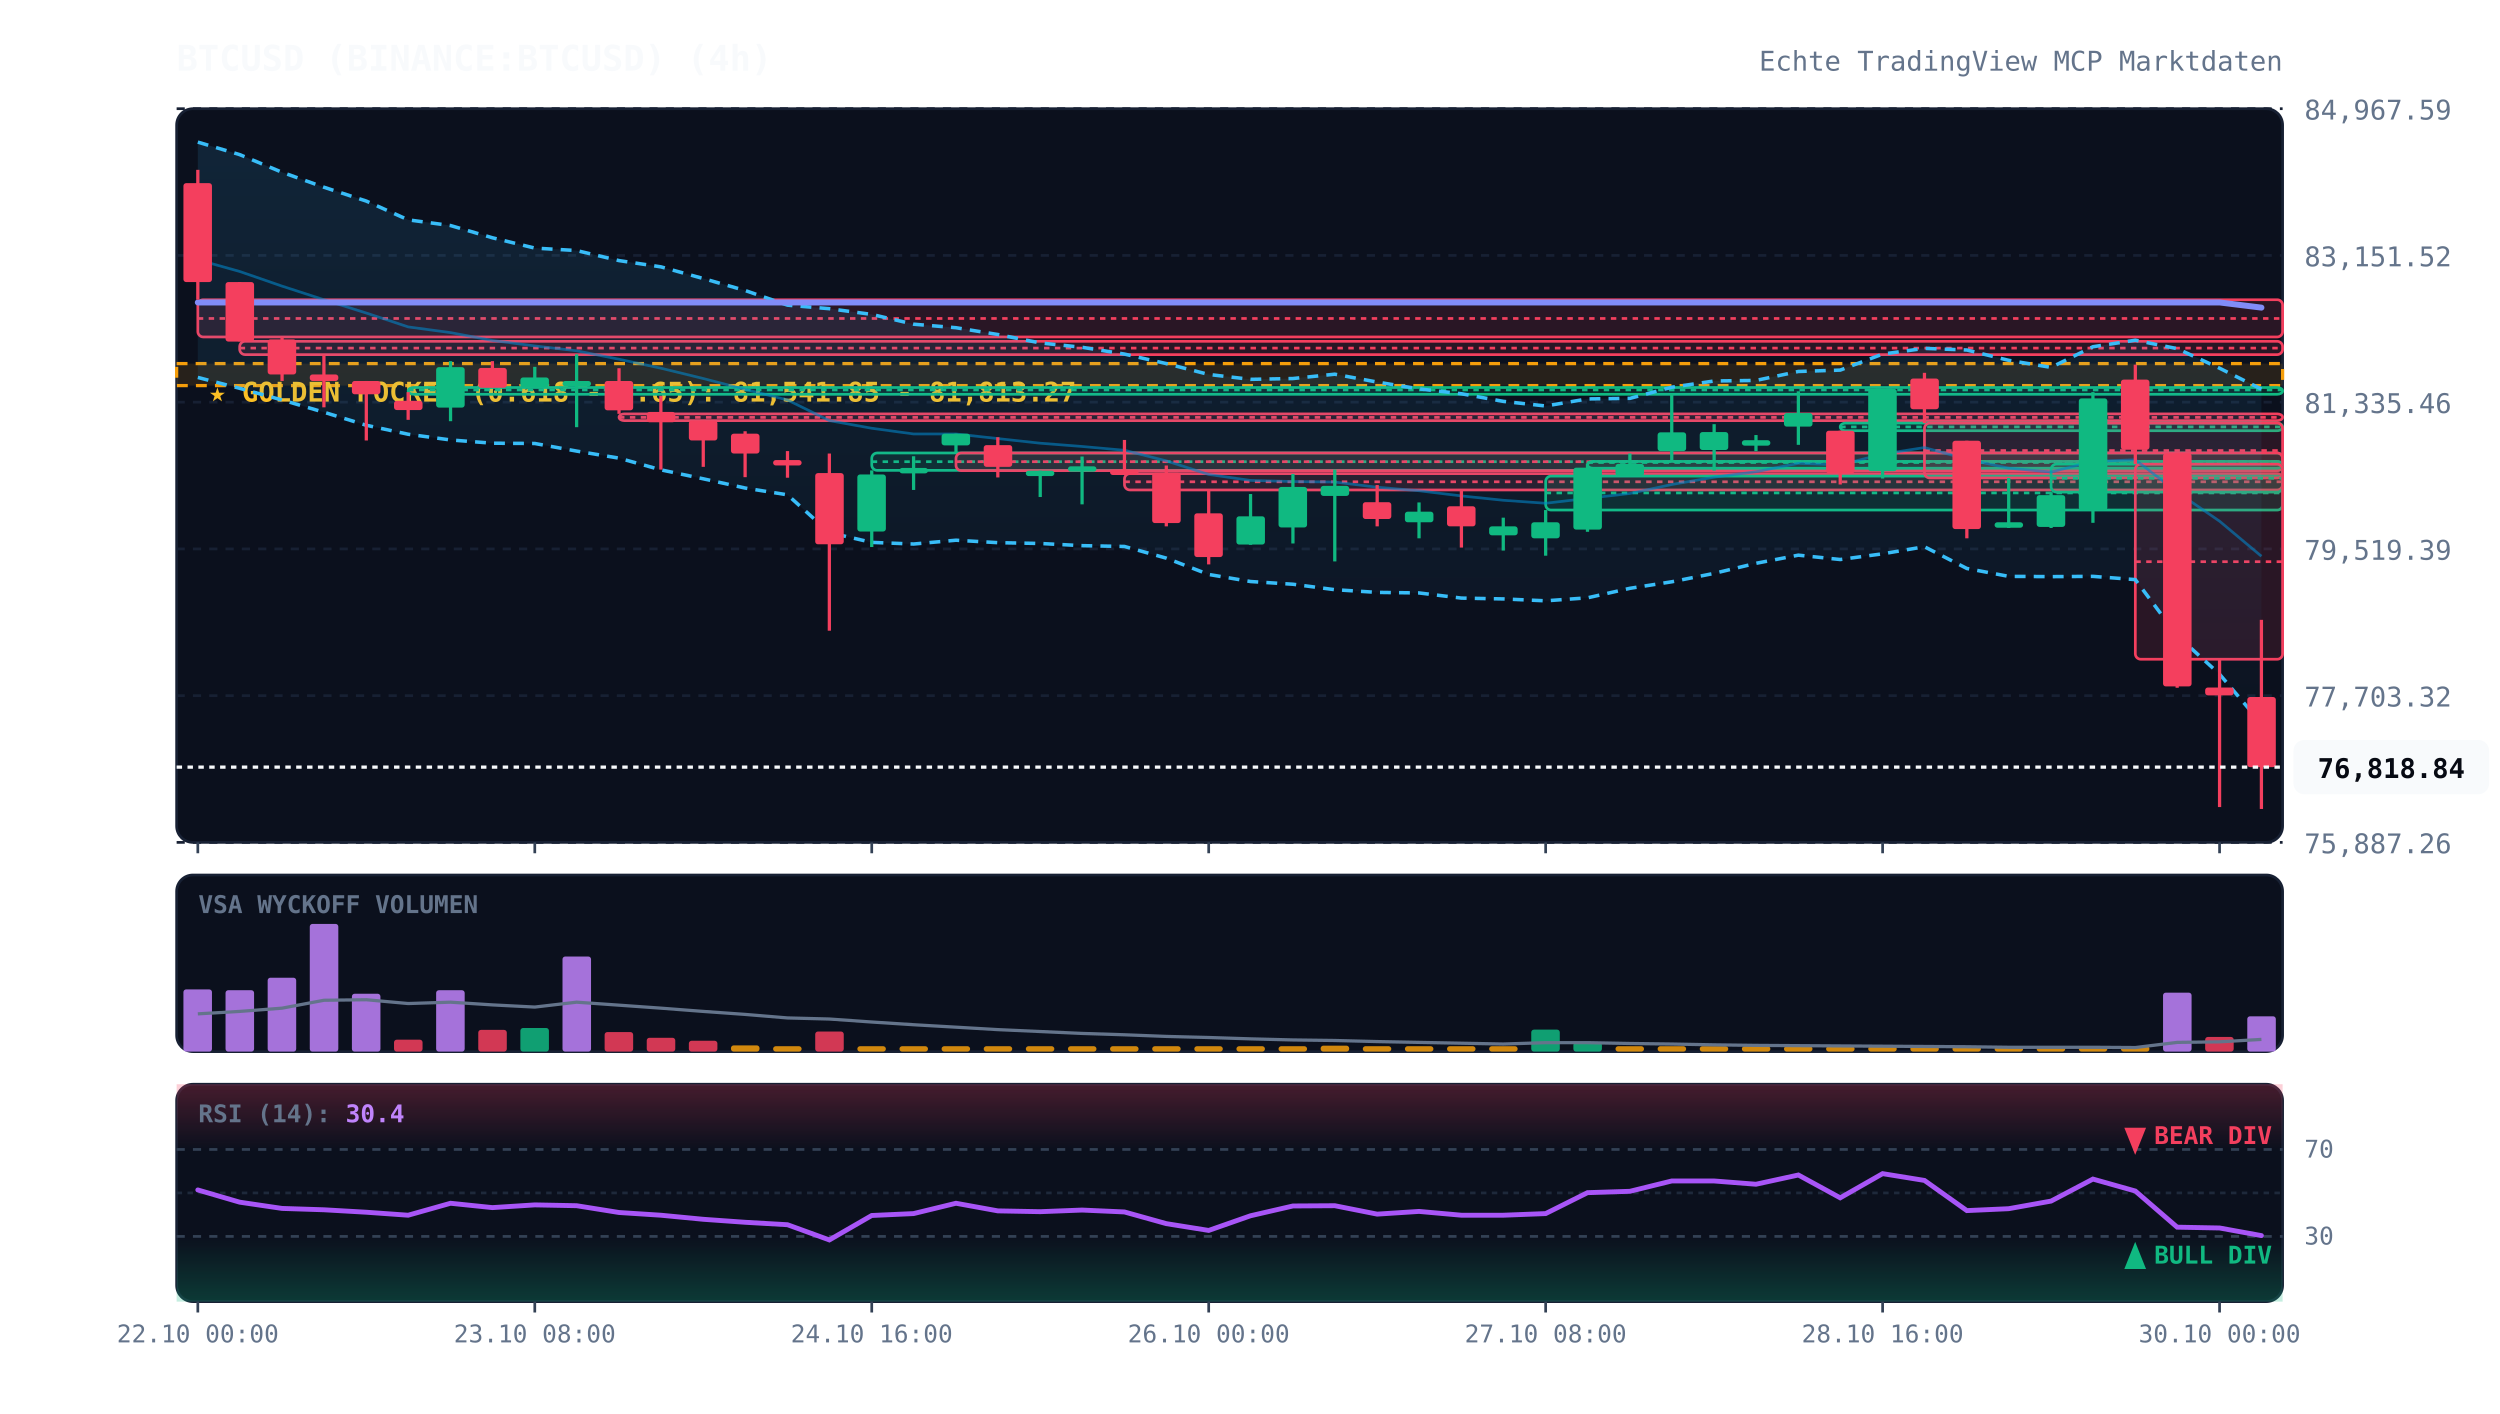
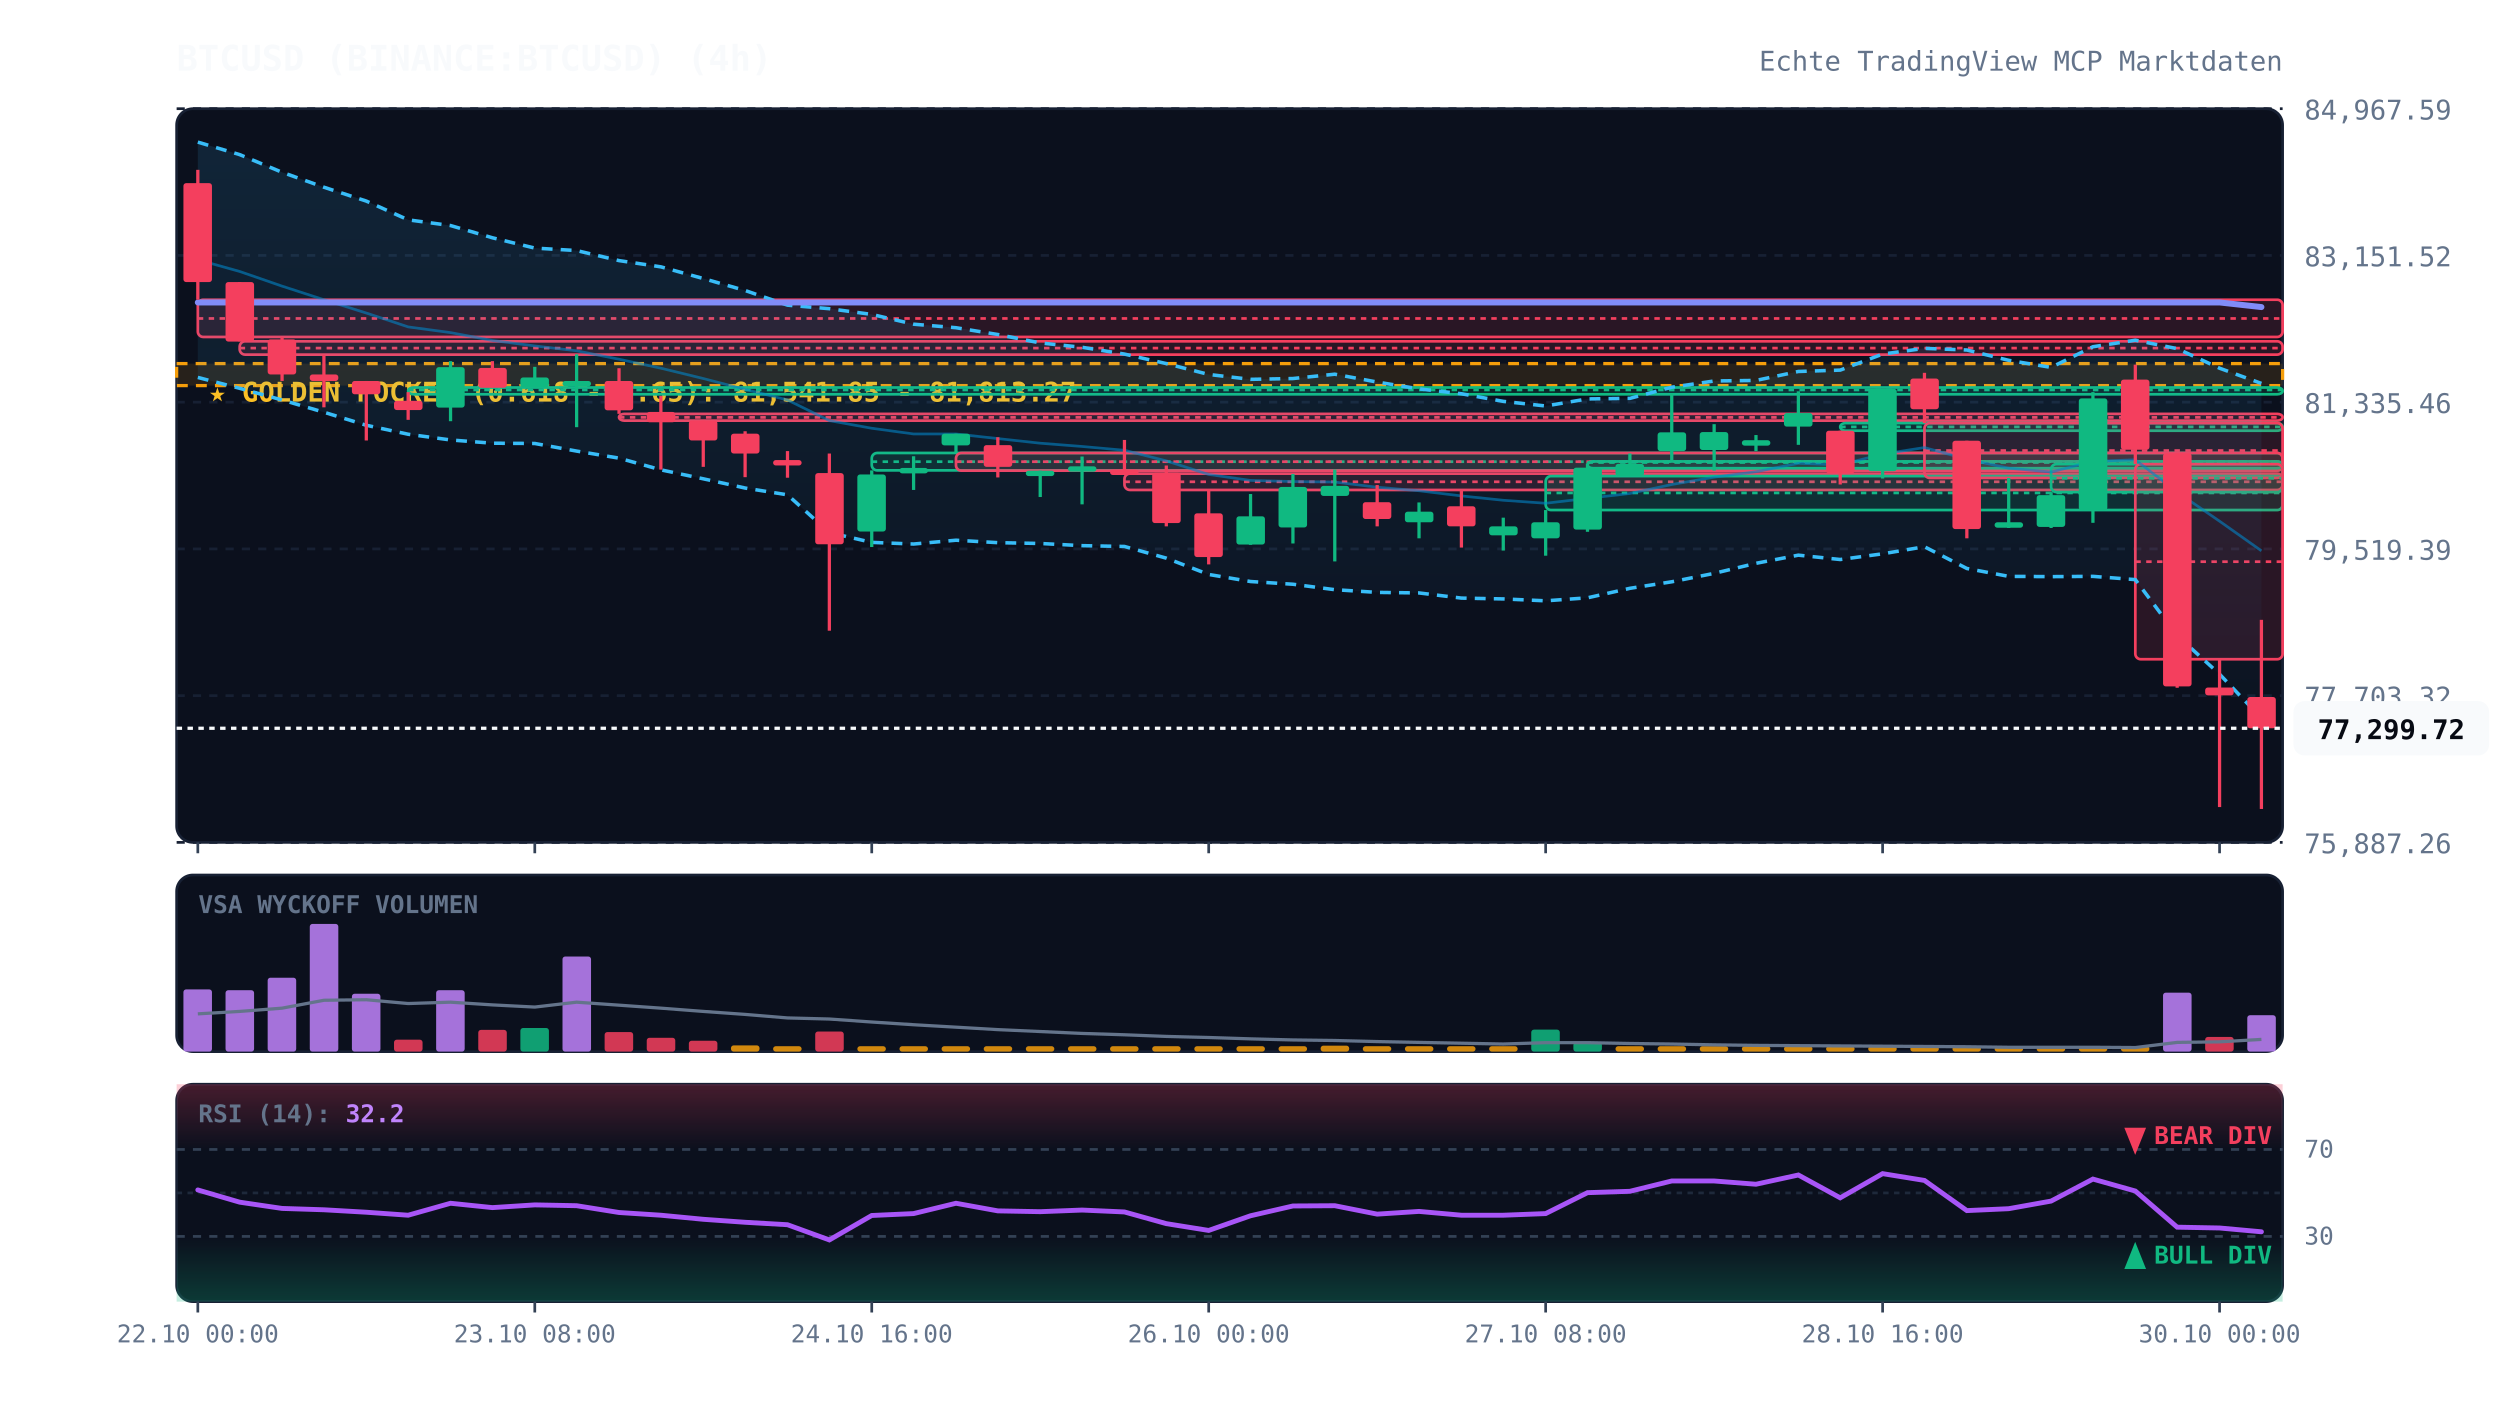
<svg xmlns="http://www.w3.org/2000/svg" viewBox="0 0 920 520" width="100%" height="100%" style="background:#070a13; font-family:'JetBrains Mono', monospace;">
  <defs>
    <linearGradient id="cloud-grad" x1="0%" y1="0%" x2="0%" y2="100%">
      <stop offset="0%" stop-color="#38bdf8" stop-opacity="0.12" />
      <stop offset="100%" stop-color="#38bdf8" stop-opacity="0.02" />
    </linearGradient>
    <linearGradient id="rsi-overbought" x1="0%" y1="0%" x2="0%" y2="100%">
      <stop offset="0%" stop-color="#f43f5e" stop-opacity="0.25" />
      <stop offset="100%" stop-color="#f43f5e" stop-opacity="0.0" />
    </linearGradient>
    <linearGradient id="rsi-oversold" x1="0%" y1="0%" x2="0%" y2="100%">
      <stop offset="0%" stop-color="#10b981" stop-opacity="0.0" />
      <stop offset="100%" stop-color="#10b981" stop-opacity="0.25" />
    </linearGradient>
  </defs>
  <rect x="65" y="40" width="775" height="270" fill="#0b101d" rx="6" stroke="#172033" stroke-width="1" />
  <rect x="65" y="322" width="775" height="65" fill="#0b101d" rx="6" stroke="#172033" stroke-width="1" />
  <rect x="65" y="399" width="775" height="80" fill="#0b101d" rx="6" stroke="#172033" stroke-width="1" />
  <line x1="65" y1="310.0" x2="840" y2="310.0" stroke="#172033" stroke-dasharray="3,3" stroke-width="1" />
  <text x="848" y="314.0" fill="#64748b" font-size="10" text-anchor="start">75,887.26</text>
  <line x1="65" y1="256.0" x2="840" y2="256.0" stroke="#172033" stroke-dasharray="3,3" stroke-width="1" />
  <text x="848" y="260.0" fill="#64748b" font-size="10" text-anchor="start">77,703.32</text>
  <line x1="65" y1="202.0" x2="840" y2="202.0" stroke="#172033" stroke-dasharray="3,3" stroke-width="1" />
  <text x="848" y="206.0" fill="#64748b" font-size="10" text-anchor="start">79,519.39</text>
  <line x1="65" y1="148.0" x2="840" y2="148.0" stroke="#172033" stroke-dasharray="3,3" stroke-width="1" />
  <text x="848" y="152.0" fill="#64748b" font-size="10" text-anchor="start">81,335.46</text>
  <line x1="65" y1="94.0" x2="840" y2="94.0" stroke="#172033" stroke-dasharray="3,3" stroke-width="1" />
  <text x="848" y="98.0" fill="#64748b" font-size="10" text-anchor="start">83,151.52</text>
  <line x1="65" y1="40.0" x2="840" y2="40.0" stroke="#172033" stroke-dasharray="3,3" stroke-width="1" />
  <text x="848" y="44.0" fill="#64748b" font-size="10" text-anchor="start">84,967.59</text>
  <rect x="65" y="133.8" width="775" height="8.1" fill="rgba(245, 158, 11, 0.12)" stroke="#f59e0b" stroke-dasharray="4,3" stroke-width="1.2" />
  <text x="77" y="147.8" fill="#fbbf24" font-size="10" font-weight="bold">★ GOLDEN POCKET (0.618 - 0.65): 81,541.85 - 81,813.27</text>
  <rect x="72.8" y="110.3" width="767.2" height="13.7" fill="rgba(244, 63, 94, 0.13)" stroke="#f43f5e" stroke-width="1" rx="2" />
  <line x1="72.8" y1="117.2" x2="840" y2="117.2" stroke="#f43f5e" stroke-dasharray="2,2" stroke-width="1" />
  <rect x="88.2" y="125.6" width="751.8" height="4.9" fill="rgba(244, 63, 94, 0.13)" stroke="#f43f5e" stroke-width="1" rx="2" />
  <line x1="88.2" y1="128.1" x2="840" y2="128.1" stroke="#f43f5e" stroke-dasharray="2,2" stroke-width="1" />
  <rect x="150.2" y="142.6" width="689.8" height="2.5" fill="rgba(16, 185, 129, 0.13)" stroke="#10b981" stroke-width="1" rx="2" />
  <line x1="150.2" y1="143.5" x2="840" y2="143.5" stroke="#10b981" stroke-dasharray="2,2" stroke-width="1" />
  <rect x="227.8" y="152.3" width="612.2" height="2.5" fill="rgba(244, 63, 94, 0.13)" stroke="#f43f5e" stroke-width="1" rx="2" />
  <line x1="227.8" y1="153.6" x2="840" y2="153.6" stroke="#f43f5e" stroke-dasharray="2,2" stroke-width="1" />
  <rect x="320.8" y="166.7" width="519.2" height="6.4" fill="rgba(16, 185, 129, 0.13)" stroke="#10b981" stroke-width="1" rx="2" />
  <line x1="320.8" y1="169.9" x2="840" y2="169.9" stroke="#10b981" stroke-dasharray="2,2" stroke-width="1" />
  <rect x="351.8" y="166.7" width="488.2" height="6.5" fill="rgba(244, 63, 94, 0.13)" stroke="#f43f5e" stroke-width="1" rx="2" />
  <line x1="351.8" y1="169.9" x2="840" y2="169.9" stroke="#f43f5e" stroke-dasharray="2,2" stroke-width="1" />
  <rect x="413.8" y="174.3" width="426.2" height="6.0" fill="rgba(244, 63, 94, 0.13)" stroke="#f43f5e" stroke-width="1" rx="2" />
  <line x1="413.8" y1="177.3" x2="840" y2="177.3" stroke="#f43f5e" stroke-dasharray="2,2" stroke-width="1" />
  <rect x="568.8" y="175.2" width="271.2" height="12.5" fill="rgba(16, 185, 129, 0.13)" stroke="#10b981" stroke-width="1" rx="2" />
  <line x1="568.8" y1="181.4" x2="840" y2="181.4" stroke="#10b981" stroke-dasharray="2,2" stroke-width="1" />
  <rect x="584.2" y="169.8" width="255.8" height="2.5" fill="rgba(16, 185, 129, 0.13)" stroke="#10b981" stroke-width="1" rx="2" />
  <line x1="584.2" y1="170.2" x2="840" y2="170.2" stroke="#10b981" stroke-dasharray="2,2" stroke-width="1" />
  <rect x="677.2" y="155.7" width="162.8" height="2.8" fill="rgba(16, 185, 129, 0.13)" stroke="#10b981" stroke-width="1" rx="2" />
  <line x1="677.2" y1="157.1" x2="840" y2="157.1" stroke="#10b981" stroke-dasharray="2,2" stroke-width="1" />
  <rect x="708.2" y="155.7" width="131.8" height="20.2" fill="rgba(244, 63, 94, 0.13)" stroke="#f43f5e" stroke-width="1" rx="2" />
  <line x1="708.2" y1="165.8" x2="840" y2="165.8" stroke="#f43f5e" stroke-dasharray="2,2" stroke-width="1" />
  <rect x="754.8" y="170.8" width="85.2" height="10.3" fill="rgba(16, 185, 129, 0.13)" stroke="#10b981" stroke-width="1" rx="2" />
  <line x1="754.8" y1="176.0" x2="840" y2="176.0" stroke="#10b981" stroke-dasharray="2,2" stroke-width="1" />
  <rect x="785.8" y="170.8" width="54.2" height="71.8" fill="rgba(244, 63, 94, 0.13)" stroke="#f43f5e" stroke-width="1" rx="2" />
  <line x1="785.8" y1="206.7" x2="840" y2="206.7" stroke="#f43f5e" stroke-dasharray="2,2" stroke-width="1" />
-   <polygon points="72.8,52.3 88.2,56.9 103.8,63.4 119.2,68.9 134.8,74.0 150.2,80.9 165.8,83.0 181.2,87.5 196.8,91.3 212.2,92.2 227.8,95.9 243.2,98.2 258.8,102.5 274.2,106.9 289.8,112.3 305.2,113.6 320.8,115.7 336.2,119.3 351.8,120.6 367.2,123.1 382.8,126.2 398.2,127.8 413.8,130.3 429.2,133.8 444.8,137.8 460.2,139.6 475.8,139.3 491.2,137.7 506.8,140.6 522.2,143.1 537.8,144.9 553.2,147.7 568.8,149.4 584.2,146.8 599.8,146.6 615.2,142.5 630.8,140.2 646.2,140.0 661.8,136.7 677.2,136.2 692.8,130.3 708.2,128.2 723.8,128.8 739.2,132.6 754.8,135.2 770.2,127.6 785.8,125.2 801.2,128.3 816.8,135.5 832.2,143.2 832.2,266.3 816.8,248.1 801.2,233.9 785.8,213.3 770.2,212.1 754.8,212.2 739.2,212.1 723.8,209.2 708.2,201.2 692.8,203.8 677.2,205.9 661.8,204.3 646.2,207.3 630.8,211.0 615.2,214.1 599.8,216.5 584.2,220.0 568.8,221.1 553.2,220.4 537.8,220.1 522.2,218.2 506.8,218.0 491.2,217.0 475.8,215.0 460.2,214.0 444.8,211.4 429.2,205.4 413.8,201.1 398.2,200.8 382.8,200.0 367.2,199.7 351.8,198.8 336.2,200.2 320.8,199.6 305.2,196.0 289.8,182.1 274.2,179.6 258.8,176.2 243.2,172.9 227.8,168.6 212.2,166.0 196.8,163.2 181.2,163.1 165.8,161.9 150.2,159.8 134.8,156.5 119.2,151.7 103.8,147.2 88.2,142.9 72.8,138.9" fill="url(#cloud-grad)" />
-   <polyline points="72.8,52.3 88.2,56.9 103.8,63.4 119.2,68.9 134.8,74.0 150.2,80.9 165.8,83.0 181.2,87.5 196.8,91.3 212.2,92.2 227.8,95.9 243.2,98.2 258.8,102.5 274.2,106.9 289.8,112.3 305.2,113.6 320.8,115.7 336.2,119.3 351.8,120.6 367.2,123.1 382.8,126.2 398.2,127.8 413.8,130.3 429.2,133.8 444.8,137.8 460.2,139.6 475.8,139.3 491.2,137.7 506.8,140.6 522.2,143.1 537.8,144.9 553.2,147.7 568.8,149.4 584.2,146.8 599.8,146.6 615.2,142.5 630.8,140.2 646.2,140.0 661.8,136.7 677.2,136.2 692.8,130.3 708.2,128.2 723.8,128.8 739.2,132.6 754.8,135.2 770.2,127.6 785.8,125.2 801.2,128.3 816.8,135.5 832.2,143.2" fill="none" stroke="#38bdf8" stroke-width="1.3" stroke-dasharray="4,3" />
-   <polyline points="72.8,138.9 88.2,142.9 103.8,147.2 119.2,151.7 134.8,156.5 150.2,159.8 165.8,161.9 181.2,163.1 196.8,163.2 212.2,166.0 227.8,168.6 243.2,172.9 258.8,176.2 274.2,179.6 289.8,182.1 305.2,196.0 320.8,199.6 336.2,200.2 351.8,198.8 367.2,199.7 382.8,200.0 398.2,200.8 413.8,201.1 429.2,205.4 444.8,211.4 460.2,214.0 475.8,215.0 491.2,217.0 506.8,218.0 522.2,218.2 537.8,220.1 553.2,220.4 568.8,221.1 584.2,220.0 599.8,216.5 615.2,214.1 630.8,211.0 646.2,207.3 661.8,204.3 677.2,205.9 692.8,203.8 708.2,201.2 723.8,209.2 739.2,212.1 754.8,212.2 770.2,212.1 785.8,213.3 801.2,233.9 816.8,248.1 832.2,266.3" fill="none" stroke="#38bdf8" stroke-width="1.3" stroke-dasharray="4,3" />
-   <polyline points="72.8,95.6 88.2,99.9 103.8,105.3 119.2,110.3 134.8,115.2 150.2,120.3 165.8,122.4 181.2,125.3 196.8,127.3 212.2,129.1 227.8,132.2 243.2,135.5 258.8,139.3 274.2,143.3 289.8,147.2 305.2,154.8 320.8,157.6 336.2,159.7 351.8,159.7 367.2,161.4 382.8,163.1 398.2,164.3 413.8,165.7 429.2,169.6 444.8,174.6 460.2,176.8 475.8,177.2 491.2,177.4 506.8,179.3 522.2,180.6 537.8,182.5 553.2,184.1 568.8,185.2 584.2,183.4 599.8,181.6 615.2,178.3 630.8,175.6 646.2,173.6 661.8,170.5 677.2,171.1 692.8,167.1 708.2,164.7 723.8,169.0 739.2,172.3 754.8,173.7 770.2,169.8 785.8,169.2 801.2,181.1 816.8,191.8 832.2,204.7" fill="none" stroke="#0284c7" stroke-width="1.0" stroke-opacity="0.6" />
-   <polyline points="72.8,111.3 88.2,111.3 103.8,111.3 119.2,111.3 134.8,111.3 150.2,111.3 165.8,111.3 181.2,111.3 196.8,111.3 212.2,111.3 227.8,111.3 243.2,111.3 258.8,111.3 274.2,111.3 289.8,111.3 305.2,111.3 320.8,111.3 336.2,111.3 351.8,111.3 367.2,111.3 382.8,111.3 398.2,111.3 413.8,111.3 429.2,111.3 444.8,111.3 460.2,111.3 475.8,111.3 491.2,111.3 506.8,111.3 522.2,111.3 537.8,111.3 553.2,111.3 568.8,111.3 584.2,111.3 599.8,111.3 615.2,111.3 630.8,111.3 646.2,111.3 661.8,111.3 677.2,111.3 692.8,111.3 708.2,111.3 723.8,111.3 739.2,111.3 754.8,111.3 770.2,111.3 785.8,111.3 801.2,111.3 816.8,111.3 832.2,113.2" fill="none" stroke="#818cf8" stroke-width="2.2" stroke-linecap="round" />
+   <polygon points="72.8,52.3 88.2,56.9 103.8,63.4 119.2,68.9 134.8,74.0 150.2,80.9 165.8,83.0 181.2,87.5 196.8,91.3 212.2,92.2 227.8,95.9 243.2,98.2 258.8,102.5 274.2,106.9 289.8,112.3 305.2,113.6 320.8,115.7 336.2,119.3 351.8,120.6 367.2,123.1 382.8,126.2 398.2,127.8 413.8,130.3 429.2,133.8 444.8,137.8 460.2,139.6 475.8,139.3 491.2,137.7 506.8,140.6 522.2,143.1 537.8,144.9 553.2,147.7 568.8,149.4 584.2,146.8 599.8,146.6 615.2,142.5 630.8,140.2 646.2,140.0 661.8,136.7 677.2,136.2 692.8,130.3 708.2,128.2 723.8,128.8 739.2,132.6 754.8,135.2 770.2,127.6 785.8,125.2 801.2,128.3 816.8,135.5 832.2,141.1 832.2,264.3 816.8,248.1 801.2,233.9 785.8,213.3 770.2,212.1 754.8,212.2 739.2,212.1 723.8,209.2 708.2,201.2 692.8,203.8 677.2,205.9 661.8,204.3 646.2,207.3 630.8,211.0 615.2,214.1 599.8,216.5 584.2,220.0 568.8,221.1 553.2,220.4 537.8,220.1 522.2,218.2 506.8,218.0 491.2,217.0 475.8,215.0 460.2,214.0 444.8,211.4 429.2,205.4 413.8,201.1 398.2,200.8 382.8,200.0 367.2,199.7 351.8,198.8 336.2,200.2 320.8,199.6 305.2,196.0 289.8,182.1 274.2,179.6 258.8,176.2 243.2,172.9 227.8,168.6 212.2,166.0 196.8,163.2 181.2,163.1 165.8,161.9 150.2,159.8 134.8,156.5 119.2,151.7 103.8,147.2 88.2,142.9 72.8,138.9" fill="url(#cloud-grad)" />
+   <polyline points="72.8,52.3 88.2,56.9 103.8,63.4 119.2,68.9 134.8,74.0 150.2,80.9 165.8,83.0 181.2,87.5 196.8,91.3 212.2,92.2 227.8,95.9 243.2,98.2 258.8,102.5 274.2,106.9 289.8,112.3 305.2,113.6 320.8,115.7 336.2,119.3 351.8,120.6 367.2,123.1 382.8,126.2 398.2,127.8 413.8,130.3 429.2,133.8 444.8,137.8 460.2,139.6 475.8,139.3 491.2,137.7 506.8,140.6 522.2,143.1 537.8,144.9 553.2,147.7 568.8,149.4 584.2,146.8 599.8,146.6 615.2,142.5 630.8,140.2 646.2,140.0 661.8,136.7 677.2,136.2 692.8,130.3 708.2,128.2 723.8,128.8 739.2,132.6 754.8,135.2 770.2,127.6 785.8,125.2 801.2,128.3 816.8,135.5 832.2,141.1" fill="none" stroke="#38bdf8" stroke-width="1.3" stroke-dasharray="4,3" />
+   <polyline points="72.8,138.9 88.2,142.9 103.8,147.2 119.2,151.7 134.8,156.5 150.2,159.8 165.8,161.9 181.2,163.1 196.8,163.2 212.2,166.0 227.8,168.6 243.2,172.9 258.8,176.2 274.2,179.6 289.8,182.1 305.2,196.0 320.8,199.6 336.2,200.2 351.8,198.8 367.2,199.7 382.8,200.0 398.2,200.8 413.8,201.1 429.2,205.4 444.8,211.4 460.2,214.0 475.8,215.0 491.2,217.0 506.8,218.0 522.2,218.2 537.8,220.1 553.2,220.4 568.8,221.1 584.2,220.0 599.8,216.5 615.2,214.1 630.8,211.0 646.2,207.3 661.8,204.3 677.2,205.9 692.8,203.8 708.2,201.2 723.8,209.2 739.2,212.1 754.8,212.2 770.2,212.1 785.8,213.3 801.2,233.9 816.8,248.1 832.2,264.3" fill="none" stroke="#38bdf8" stroke-width="1.3" stroke-dasharray="4,3" />
+   <polyline points="72.8,95.6 88.2,99.9 103.8,105.3 119.2,110.3 134.8,115.2 150.2,120.3 165.8,122.4 181.2,125.3 196.8,127.3 212.2,129.1 227.8,132.2 243.2,135.5 258.8,139.3 274.2,143.3 289.8,147.2 305.2,154.8 320.8,157.6 336.2,159.7 351.8,159.7 367.2,161.4 382.8,163.1 398.2,164.3 413.8,165.7 429.2,169.6 444.8,174.6 460.2,176.8 475.8,177.2 491.2,177.4 506.8,179.3 522.2,180.6 537.8,182.5 553.2,184.1 568.8,185.2 584.2,183.4 599.8,181.6 615.2,178.3 630.8,175.6 646.2,173.6 661.8,170.5 677.2,171.1 692.8,167.1 708.2,164.7 723.8,169.0 739.2,172.3 754.8,173.7 770.2,169.8 785.8,169.2 801.2,181.1 816.8,191.8 832.2,202.7" fill="none" stroke="#0284c7" stroke-width="1.0" stroke-opacity="0.6" />
+   <polyline points="72.8,111.3 88.2,111.3 103.8,111.3 119.2,111.3 134.8,111.3 150.2,111.3 165.8,111.3 181.2,111.3 196.8,111.3 212.2,111.3 227.8,111.3 243.2,111.3 258.8,111.3 274.2,111.3 289.8,111.3 305.2,111.3 320.8,111.3 336.2,111.3 351.8,111.3 367.2,111.3 382.8,111.3 398.2,111.3 413.8,111.3 429.2,111.3 444.8,111.3 460.2,111.3 475.8,111.3 491.2,111.3 506.8,111.3 522.2,111.3 537.8,111.3 553.2,111.3 568.8,111.3 584.2,111.3 599.8,111.3 615.2,111.3 630.8,111.3 646.2,111.3 661.8,111.3 677.2,111.3 692.8,111.3 708.2,111.3 723.8,111.3 739.2,111.3 754.8,111.3 770.2,111.3 785.8,111.3 801.2,111.3 816.8,111.3 832.2,113.0" fill="none" stroke="#818cf8" stroke-width="2.2" stroke-linecap="round" />
  <line x1="72.8" y1="62.5" x2="72.8" y2="110.3" stroke="#f43f5e" stroke-width="1.2" />
  <rect x="67.5" y="67.4" width="10.5" height="36.4" fill="#f43f5e" rx="1" />
  <line x1="88.2" y1="103.8" x2="88.2" y2="125.6" stroke="#f43f5e" stroke-width="1.2" />
  <rect x="83.0" y="103.8" width="10.5" height="21.9" fill="#f43f5e" rx="1" />
  <line x1="103.8" y1="124.0" x2="103.8" y2="140.2" stroke="#f43f5e" stroke-width="1.2" />
  <rect x="98.5" y="124.9" width="10.5" height="12.9" fill="#f43f5e" rx="1" />
  <line x1="119.2" y1="130.5" x2="119.2" y2="149.9" stroke="#f43f5e" stroke-width="1.2" />
  <rect x="114.0" y="137.8" width="10.5" height="2.4" fill="#f43f5e" rx="1" />
  <line x1="134.8" y1="140.2" x2="134.8" y2="162.1" stroke="#f43f5e" stroke-width="1.2" />
  <rect x="129.5" y="140.2" width="10.5" height="4.9" fill="#f43f5e" rx="1" />
  <line x1="150.2" y1="144.3" x2="150.2" y2="154.5" stroke="#f43f5e" stroke-width="1.2" />
  <rect x="145.0" y="147.5" width="10.5" height="3.4" fill="#f43f5e" rx="1" />
  <line x1="165.8" y1="132.9" x2="165.8" y2="155.0" stroke="#10b981" stroke-width="1.2" />
  <rect x="160.5" y="135.1" width="10.5" height="14.9" fill="#10b981" rx="1" />
  <line x1="181.2" y1="132.9" x2="181.2" y2="142.6" stroke="#f43f5e" stroke-width="1.2" />
  <rect x="176.0" y="135.4" width="10.5" height="7.3" fill="#f43f5e" rx="1" />
  <line x1="196.8" y1="135.0" x2="196.8" y2="142.6" stroke="#10b981" stroke-width="1.2" />
  <rect x="191.5" y="138.9" width="10.5" height="3.7" fill="#10b981" rx="1" />
  <line x1="212.2" y1="130.4" x2="212.2" y2="157.2" stroke="#10b981" stroke-width="1.2" />
  <rect x="207.0" y="140.2" width="10.5" height="2.0" fill="#10b981" rx="1" />
  <line x1="227.8" y1="135.5" x2="227.8" y2="152.3" stroke="#f43f5e" stroke-width="1.2" />
  <rect x="222.5" y="140.2" width="10.5" height="10.8" fill="#f43f5e" rx="1" />
  <line x1="243.2" y1="145.7" x2="243.2" y2="172.8" stroke="#f43f5e" stroke-width="1.2" />
  <rect x="238.0" y="151.6" width="10.5" height="3.8" fill="#f43f5e" rx="1" />
  <line x1="258.8" y1="154.8" x2="258.8" y2="171.8" stroke="#f43f5e" stroke-width="1.2" />
  <rect x="253.5" y="154.8" width="10.5" height="7.3" fill="#f43f5e" rx="1" />
  <line x1="274.2" y1="158.7" x2="274.2" y2="175.6" stroke="#f43f5e" stroke-width="1.2" />
  <rect x="269.0" y="159.6" width="10.5" height="7.3" fill="#f43f5e" rx="1" />
  <line x1="289.8" y1="166.0" x2="289.8" y2="175.8" stroke="#f43f5e" stroke-width="1.2" />
  <rect x="284.5" y="169.3" width="10.5" height="2.0" fill="#f43f5e" rx="1" />
  <line x1="305.2" y1="166.9" x2="305.2" y2="232.1" stroke="#f43f5e" stroke-width="1.2" />
  <rect x="300.0" y="174.1" width="10.5" height="26.2" fill="#f43f5e" rx="1" />
  <line x1="320.8" y1="173.1" x2="320.8" y2="201.3" stroke="#10b981" stroke-width="1.2" />
  <rect x="315.5" y="174.6" width="10.5" height="21.0" fill="#10b981" rx="1" />
  <line x1="336.2" y1="167.9" x2="336.2" y2="180.3" stroke="#10b981" stroke-width="1.2" />
  <rect x="331.0" y="172.2" width="10.5" height="2.0" fill="#10b981" rx="1" />
  <line x1="351.8" y1="159.6" x2="351.8" y2="166.7" stroke="#10b981" stroke-width="1.2" />
  <rect x="346.5" y="159.6" width="10.5" height="4.3" fill="#10b981" rx="1" />
  <line x1="367.2" y1="160.9" x2="367.2" y2="175.7" stroke="#f43f5e" stroke-width="1.2" />
  <rect x="362.0" y="163.8" width="10.5" height="8.0" fill="#f43f5e" rx="1" />
  <line x1="382.8" y1="173.2" x2="382.8" y2="182.9" stroke="#10b981" stroke-width="1.2" />
  <rect x="377.5" y="173.2" width="10.5" height="2.0" fill="#10b981" rx="1" />
  <line x1="398.2" y1="168.0" x2="398.2" y2="185.6" stroke="#10b981" stroke-width="1.2" />
  <rect x="393.0" y="171.6" width="10.5" height="2.0" fill="#10b981" rx="1" />
  <line x1="413.8" y1="161.9" x2="413.8" y2="174.3" stroke="#f43f5e" stroke-width="1.2" />
  <rect x="408.5" y="172.8" width="10.5" height="2.0" fill="#f43f5e" rx="1" />
  <line x1="429.2" y1="171.3" x2="429.2" y2="193.7" stroke="#f43f5e" stroke-width="1.2" />
  <rect x="424.0" y="174.0" width="10.5" height="18.5" fill="#f43f5e" rx="1" />
  <line x1="444.8" y1="180.2" x2="444.8" y2="207.7" stroke="#f43f5e" stroke-width="1.2" />
  <rect x="439.5" y="188.9" width="10.5" height="16.1" fill="#f43f5e" rx="1" />
  <line x1="460.2" y1="181.8" x2="460.2" y2="200.5" stroke="#10b981" stroke-width="1.2" />
  <rect x="455.0" y="190.0" width="10.5" height="10.4" fill="#10b981" rx="1" />
  <line x1="475.8" y1="174.4" x2="475.8" y2="200.0" stroke="#10b981" stroke-width="1.2" />
  <rect x="470.5" y="179.2" width="10.5" height="14.9" fill="#10b981" rx="1" />
  <line x1="491.2" y1="172.8" x2="491.2" y2="206.6" stroke="#10b981" stroke-width="1.2" />
  <rect x="486.0" y="178.8" width="10.5" height="3.7" fill="#10b981" rx="1" />
  <line x1="506.8" y1="178.5" x2="506.8" y2="193.7" stroke="#f43f5e" stroke-width="1.2" />
  <rect x="501.5" y="184.8" width="10.5" height="6.2" fill="#f43f5e" rx="1" />
  <line x1="522.2" y1="184.9" x2="522.2" y2="198.1" stroke="#10b981" stroke-width="1.2" />
  <rect x="517.0" y="188.3" width="10.5" height="3.9" fill="#10b981" rx="1" />
  <line x1="537.8" y1="180.4" x2="537.8" y2="201.5" stroke="#f43f5e" stroke-width="1.2" />
  <rect x="532.5" y="186.3" width="10.5" height="7.4" fill="#f43f5e" rx="1" />
  <line x1="553.2" y1="190.5" x2="553.2" y2="202.6" stroke="#10b981" stroke-width="1.2" />
  <rect x="548.0" y="193.7" width="10.5" height="3.3" fill="#10b981" rx="1" />
  <line x1="568.8" y1="187.7" x2="568.8" y2="204.5" stroke="#10b981" stroke-width="1.2" />
  <rect x="563.5" y="192.2" width="10.5" height="5.9" fill="#10b981" rx="1" />
  <line x1="584.2" y1="170.6" x2="584.2" y2="195.7" stroke="#10b981" stroke-width="1.2" />
  <rect x="579.0" y="172.1" width="10.5" height="22.8" fill="#10b981" rx="1" />
  <line x1="599.8" y1="166.9" x2="599.8" y2="175.2" stroke="#10b981" stroke-width="1.2" />
  <rect x="594.5" y="170.7" width="10.5" height="4.5" fill="#10b981" rx="1" />
  <line x1="615.2" y1="144.8" x2="615.2" y2="169.8" stroke="#10b981" stroke-width="1.2" />
  <rect x="610.0" y="159.1" width="10.5" height="6.9" fill="#10b981" rx="1" />
  <line x1="630.8" y1="156.1" x2="630.8" y2="173.2" stroke="#10b981" stroke-width="1.2" />
  <rect x="625.5" y="159.0" width="10.5" height="6.6" fill="#10b981" rx="1" />
  <line x1="646.2" y1="160.1" x2="646.2" y2="166.0" stroke="#10b981" stroke-width="1.2" />
  <rect x="641.0" y="162.0" width="10.5" height="2.0" fill="#10b981" rx="1" />
  <line x1="661.8" y1="144.0" x2="661.8" y2="163.7" stroke="#10b981" stroke-width="1.2" />
  <rect x="656.5" y="152.0" width="10.5" height="5.0" fill="#10b981" rx="1" />
  <line x1="677.2" y1="158.5" x2="677.2" y2="178.3" stroke="#f43f5e" stroke-width="1.2" />
  <rect x="672.0" y="158.5" width="10.5" height="15.7" fill="#f43f5e" rx="1" />
  <line x1="692.8" y1="143.1" x2="692.8" y2="176.1" stroke="#10b981" stroke-width="1.2" />
  <rect x="687.5" y="143.1" width="10.5" height="30.3" fill="#10b981" rx="1" />
  <line x1="708.2" y1="137.2" x2="708.2" y2="155.7" stroke="#f43f5e" stroke-width="1.2" />
  <rect x="703.0" y="139.3" width="10.5" height="11.3" fill="#f43f5e" rx="1" />
  <line x1="723.8" y1="162.2" x2="723.8" y2="198.1" stroke="#f43f5e" stroke-width="1.2" />
  <rect x="718.5" y="162.2" width="10.5" height="32.5" fill="#f43f5e" rx="1" />
  <line x1="739.2" y1="175.9" x2="739.2" y2="194.3" stroke="#10b981" stroke-width="1.2" />
  <rect x="734.0" y="192.2" width="10.5" height="2.0" fill="#10b981" rx="1" />
  <line x1="754.8" y1="181.1" x2="754.8" y2="194.3" stroke="#10b981" stroke-width="1.2" />
  <rect x="749.5" y="182.2" width="10.5" height="11.7" fill="#10b981" rx="1" />
  <line x1="770.2" y1="144.3" x2="770.2" y2="192.4" stroke="#10b981" stroke-width="1.2" />
  <rect x="765.0" y="146.6" width="10.5" height="41.2" fill="#10b981" rx="1" />
  <line x1="785.8" y1="134.2" x2="785.8" y2="170.8" stroke="#f43f5e" stroke-width="1.2" />
  <rect x="780.5" y="139.7" width="10.5" height="25.8" fill="#f43f5e" rx="1" />
  <line x1="801.2" y1="166.8" x2="801.2" y2="253.1" stroke="#f43f5e" stroke-width="1.2" />
  <rect x="796.0" y="166.8" width="10.5" height="85.8" fill="#f43f5e" rx="1" />
  <line x1="816.8" y1="242.6" x2="816.8" y2="297.0" stroke="#f43f5e" stroke-width="1.2" />
  <rect x="811.5" y="253.0" width="10.5" height="2.9" fill="#f43f5e" rx="1" />
  <line x1="832.2" y1="228.1" x2="832.2" y2="297.7" stroke="#f43f5e" stroke-width="1.2" />
-   <rect x="827.0" y="256.5" width="10.5" height="25.8" fill="#f43f5e" rx="1" />
-   <line x1="65" y1="282.3" x2="840" y2="282.3" stroke="#f8fafc" stroke-width="1.2" stroke-dasharray="2,2" />
-   <rect x="844" y="272.3" width="72" height="20" fill="#f8fafc" rx="4" />
-   <text x="880" y="286.3" fill="#070a13" font-size="10" font-weight="bold" text-anchor="middle">76,818.84</text>
+   <rect x="827.0" y="256.5" width="10.5" height="11.5" fill="#f43f5e" rx="1" />
+   <line x1="65" y1="268.0" x2="840" y2="268.0" stroke="#f8fafc" stroke-width="1.2" stroke-dasharray="2,2" />
+   <rect x="844" y="258.0" width="72" height="20" fill="#f8fafc" rx="4" />
+   <text x="880" y="272.0" fill="#070a13" font-size="10" font-weight="bold" text-anchor="middle">77,299.72</text>
  <text x="73" y="336" fill="#64748b" font-size="9" font-weight="bold">VSA WYCKOFF VOLUMEN</text>
  <rect x="67.5" y="364.1" width="10.5" height="22.9" fill="#c084fc" opacity="0.85" rx="1" />
  <rect x="83.0" y="364.4" width="10.5" height="22.6" fill="#c084fc" opacity="0.85" rx="1" />
  <rect x="98.5" y="359.8" width="10.5" height="27.2" fill="#c084fc" opacity="0.85" rx="1" />
  <rect x="114.0" y="340.0" width="10.5" height="47.0" fill="#c084fc" opacity="0.85" rx="1" />
  <rect x="129.5" y="365.7" width="10.5" height="21.3" fill="#c084fc" opacity="0.85" rx="1" />
  <rect x="145.0" y="382.6" width="10.5" height="4.4" fill="#f43f5e" opacity="0.85" rx="1" />
  <rect x="160.5" y="364.4" width="10.5" height="22.6" fill="#c084fc" opacity="0.85" rx="1" />
  <rect x="176.0" y="379.0" width="10.5" height="8.0" fill="#f43f5e" opacity="0.85" rx="1" />
  <rect x="191.5" y="378.3" width="10.5" height="8.7" fill="#10b981" opacity="0.85" rx="1" />
  <rect x="207.0" y="352.0" width="10.5" height="35.0" fill="#c084fc" opacity="0.85" rx="1" />
  <rect x="222.5" y="379.8" width="10.5" height="7.2" fill="#f43f5e" opacity="0.85" rx="1" />
  <rect x="238.0" y="381.9" width="10.5" height="5.1" fill="#f43f5e" opacity="0.85" rx="1" />
  <rect x="253.5" y="383.0" width="10.5" height="4.0" fill="#f43f5e" opacity="0.85" rx="1" />
  <rect x="269.0" y="384.7" width="10.5" height="2.3" fill="#f59e0b" opacity="0.85" rx="1" />
  <rect x="284.5" y="385.0" width="10.5" height="2.0" fill="#f59e0b" opacity="0.85" rx="1" />
  <rect x="300.0" y="379.6" width="10.5" height="7.4" fill="#f43f5e" opacity="0.85" rx="1" />
  <rect x="315.5" y="385.0" width="10.5" height="2.0" fill="#f59e0b" opacity="0.85" rx="1" />
  <rect x="331.0" y="385.0" width="10.5" height="2.0" fill="#f59e0b" opacity="0.85" rx="1" />
  <rect x="346.5" y="385.0" width="10.5" height="2.0" fill="#f59e0b" opacity="0.85" rx="1" />
  <rect x="362.0" y="385.0" width="10.5" height="2.0" fill="#f59e0b" opacity="0.85" rx="1" />
  <rect x="377.5" y="385.0" width="10.5" height="2.0" fill="#f59e0b" opacity="0.85" rx="1" />
  <rect x="393.0" y="385.0" width="10.5" height="2.0" fill="#f59e0b" opacity="0.85" rx="1" />
  <rect x="408.5" y="385.0" width="10.5" height="2.0" fill="#f59e0b" opacity="0.85" rx="1" />
  <rect x="424.0" y="385.0" width="10.5" height="2.0" fill="#f59e0b" opacity="0.85" rx="1" />
  <rect x="439.5" y="385.0" width="10.5" height="2.0" fill="#f59e0b" opacity="0.85" rx="1" />
  <rect x="455.0" y="385.0" width="10.5" height="2.0" fill="#f59e0b" opacity="0.85" rx="1" />
  <rect x="470.5" y="385.0" width="10.5" height="2.0" fill="#f59e0b" opacity="0.85" rx="1" />
  <rect x="486.0" y="384.8" width="10.5" height="2.2" fill="#f59e0b" opacity="0.85" rx="1" />
  <rect x="501.5" y="385.0" width="10.5" height="2.0" fill="#f59e0b" opacity="0.85" rx="1" />
  <rect x="517.0" y="385.0" width="10.5" height="2.0" fill="#f59e0b" opacity="0.85" rx="1" />
  <rect x="532.5" y="385.0" width="10.5" height="2.0" fill="#f59e0b" opacity="0.85" rx="1" />
  <rect x="548.0" y="385.0" width="10.5" height="2.0" fill="#f59e0b" opacity="0.85" rx="1" />
  <rect x="563.5" y="378.9" width="10.5" height="8.1" fill="#10b981" opacity="0.85" rx="1" />
  <rect x="579.0" y="383.6" width="10.5" height="3.4" fill="#10b981" opacity="0.85" rx="1" />
  <rect x="594.5" y="385.0" width="10.5" height="2.0" fill="#f59e0b" opacity="0.85" rx="1" />
  <rect x="610.0" y="385.0" width="10.5" height="2.0" fill="#f59e0b" opacity="0.85" rx="1" />
  <rect x="625.5" y="385.0" width="10.5" height="2.0" fill="#f59e0b" opacity="0.85" rx="1" />
  <rect x="641.0" y="385.0" width="10.5" height="2.0" fill="#f59e0b" opacity="0.85" rx="1" />
  <rect x="656.5" y="385.0" width="10.5" height="2.0" fill="#f59e0b" opacity="0.85" rx="1" />
  <rect x="672.0" y="385.0" width="10.5" height="2.0" fill="#f59e0b" opacity="0.85" rx="1" />
  <rect x="687.5" y="385.0" width="10.5" height="2.0" fill="#f59e0b" opacity="0.85" rx="1" />
  <rect x="703.0" y="385.0" width="10.5" height="2.0" fill="#f59e0b" opacity="0.85" rx="1" />
  <rect x="718.5" y="385.0" width="10.5" height="2.0" fill="#f59e0b" opacity="0.85" rx="1" />
  <rect x="734.0" y="385.0" width="10.5" height="2.0" fill="#f59e0b" opacity="0.85" rx="1" />
  <rect x="749.5" y="385.0" width="10.5" height="2.0" fill="#f59e0b" opacity="0.85" rx="1" />
  <rect x="765.0" y="385.0" width="10.5" height="2.0" fill="#f59e0b" opacity="0.85" rx="1" />
  <rect x="780.5" y="385.0" width="10.5" height="2.0" fill="#f59e0b" opacity="0.85" rx="1" />
  <rect x="796.0" y="365.3" width="10.5" height="21.7" fill="#c084fc" opacity="0.85" rx="1" />
  <rect x="811.5" y="381.6" width="10.5" height="5.4" fill="#f43f5e" opacity="0.85" rx="1" />
-   <rect x="827.0" y="374.0" width="10.5" height="13.0" fill="#c084fc" opacity="0.85" rx="1" />
+   <rect x="827.0" y="373.6" width="10.5" height="13.4" fill="#c084fc" opacity="0.85" rx="1" />
  <polyline points="72.8,373.1 88.2,372.2 103.8,371.0 119.2,368.1 134.8,367.9 150.2,369.3 165.8,368.8 181.2,369.8 196.8,370.6 212.2,368.8 227.8,369.9 243.2,371.0 258.8,372.2 274.2,373.3 289.8,374.6 305.2,375.0 320.8,376.1 336.2,377.1 351.8,378.0 367.2,378.9 382.8,379.6 398.2,380.3 413.8,380.8 429.2,381.4 444.8,381.8 460.2,382.3 475.8,382.7 491.2,382.9 506.8,383.3 522.2,383.6 537.8,383.9 553.2,384.2 568.8,383.7 584.2,383.7 599.8,384.0 615.2,384.2 630.8,384.5 646.2,384.7 661.8,384.8 677.2,384.9 692.8,385.0 708.2,385.1 723.8,385.2 739.2,385.4 754.8,385.4 770.2,385.4 785.8,385.5 801.2,383.6 816.8,383.4 832.2,382.5" fill="none" stroke="#64748b" stroke-width="1.2" />
  <rect x="65" y="399" width="775" height="24.0" fill="url(#rsi-overbought)" />
  <rect x="65" y="455.0" width="775" height="24.0" fill="url(#rsi-oversold)" />
  <line x1="65" y1="423.0" x2="840" y2="423.0" stroke="#334155" stroke-dasharray="3,3" stroke-width="1" />
  <text x="848" y="426.0" fill="#64748b" font-size="9">70</text>
  <line x1="65" y1="439.0" x2="840" y2="439.0" stroke="#1e293b" stroke-dasharray="2,2" stroke-width="1" />
  <line x1="65" y1="455.0" x2="840" y2="455.0" stroke="#334155" stroke-dasharray="3,3" stroke-width="1" />
  <text x="848" y="458.0" fill="#64748b" font-size="9">30</text>
-   <polyline points="72.8,437.9 88.2,442.4 103.8,444.7 119.2,445.2 134.8,446.1 150.2,447.2 165.8,442.8 181.2,444.4 196.8,443.4 212.2,443.7 227.8,446.2 243.2,447.2 258.8,448.7 274.2,449.8 289.8,450.7 305.2,456.3 320.8,447.3 336.2,446.6 351.8,442.8 367.2,445.6 382.8,445.9 398.2,445.3 413.8,446.0 429.2,450.3 444.8,452.8 460.2,447.4 475.8,443.8 491.2,443.7 506.8,446.8 522.2,445.8 537.8,447.2 553.2,447.2 568.8,446.6 584.2,438.9 599.8,438.4 615.2,434.6 630.8,434.6 646.2,435.8 661.8,432.4 677.2,440.8 692.8,431.9 708.2,434.4 723.8,445.5 739.2,444.8 754.8,442.0 770.2,433.9 785.8,438.3 801.2,451.6 816.8,451.9 832.2,454.7" fill="none" stroke="#a855f7" stroke-width="1.8" stroke-linecap="round" />
+   <polyline points="72.8,437.9 88.2,442.4 103.8,444.7 119.2,445.2 134.8,446.1 150.2,447.2 165.8,442.8 181.2,444.4 196.8,443.4 212.2,443.7 227.8,446.2 243.2,447.2 258.8,448.7 274.2,449.8 289.8,450.7 305.2,456.3 320.8,447.3 336.2,446.6 351.8,442.8 367.2,445.6 382.8,445.9 398.2,445.3 413.8,446.0 429.2,450.3 444.8,452.8 460.2,447.4 475.8,443.8 491.2,443.7 506.8,446.8 522.2,445.8 537.8,447.2 553.2,447.2 568.8,446.6 584.2,438.9 599.8,438.4 615.2,434.6 630.8,434.6 646.2,435.8 661.8,432.4 677.2,440.8 692.8,431.9 708.2,434.4 723.8,445.5 739.2,444.8 754.8,442.0 770.2,433.9 785.8,438.3 801.2,451.6 816.8,451.9 832.2,453.3" fill="none" stroke="#a855f7" stroke-width="1.8" stroke-linecap="round" />
  <g transform="translate(785.75, 467)">
    <path d="M 0 -10 L 4 0 L -4 0 Z" fill="#10b981" />
    <text x="7" y="-2" fill="#10b981" font-size="9" font-weight="bold">BULL DIV</text>
  </g>
  <g transform="translate(785.75, 415)">
    <path d="M 0 10 L 4 0 L -4 0 Z" fill="#f43f5e" />
    <text x="7" y="6" fill="#f43f5e" font-size="9" font-weight="bold">BEAR DIV</text>
  </g>
-   <text x="73" y="413" fill="#64748b" font-size="9" font-weight="bold">RSI (14): <tspan fill="#c084fc">30.4</tspan>
+   <text x="73" y="413" fill="#64748b" font-size="9" font-weight="bold">RSI (14): <tspan fill="#c084fc">32.2</tspan>
  </text>
  <line x1="72.8" y1="310" x2="72.8" y2="314" stroke="#334155" stroke-width="1" />
  <line x1="72.8" y1="479" x2="72.8" y2="483" stroke="#334155" stroke-width="1" />
  <text x="72.8" y="494" fill="#64748b" font-size="9" text-anchor="middle">22.10 00:00</text>
  <line x1="196.8" y1="310" x2="196.8" y2="314" stroke="#334155" stroke-width="1" />
  <line x1="196.8" y1="479" x2="196.8" y2="483" stroke="#334155" stroke-width="1" />
  <text x="196.8" y="494" fill="#64748b" font-size="9" text-anchor="middle">23.10 08:00</text>
  <line x1="320.8" y1="310" x2="320.8" y2="314" stroke="#334155" stroke-width="1" />
  <line x1="320.8" y1="479" x2="320.8" y2="483" stroke="#334155" stroke-width="1" />
  <text x="320.8" y="494" fill="#64748b" font-size="9" text-anchor="middle">24.10 16:00</text>
  <line x1="444.8" y1="310" x2="444.8" y2="314" stroke="#334155" stroke-width="1" />
  <line x1="444.8" y1="479" x2="444.8" y2="483" stroke="#334155" stroke-width="1" />
  <text x="444.8" y="494" fill="#64748b" font-size="9" text-anchor="middle">26.10 00:00</text>
  <line x1="568.8" y1="310" x2="568.8" y2="314" stroke="#334155" stroke-width="1" />
  <line x1="568.8" y1="479" x2="568.8" y2="483" stroke="#334155" stroke-width="1" />
  <text x="568.8" y="494" fill="#64748b" font-size="9" text-anchor="middle">27.10 08:00</text>
  <line x1="692.8" y1="310" x2="692.8" y2="314" stroke="#334155" stroke-width="1" />
  <line x1="692.8" y1="479" x2="692.8" y2="483" stroke="#334155" stroke-width="1" />
  <text x="692.8" y="494" fill="#64748b" font-size="9" text-anchor="middle">28.10 16:00</text>
  <line x1="816.8" y1="310" x2="816.8" y2="314" stroke="#334155" stroke-width="1" />
  <line x1="816.8" y1="479" x2="816.8" y2="483" stroke="#334155" stroke-width="1" />
  <text x="816.8" y="494" fill="#64748b" font-size="9" text-anchor="middle">30.10 00:00</text>
  <text x="65" y="26" fill="#f8fafc" font-size="13" font-weight="bold">BTCUSD (BINANCE:BTCUSD) (4h)</text>
  <text x="840" y="26" fill="#64748b" font-size="10" text-anchor="end">Echte TradingView MCP Marktdaten</text>
</svg>
